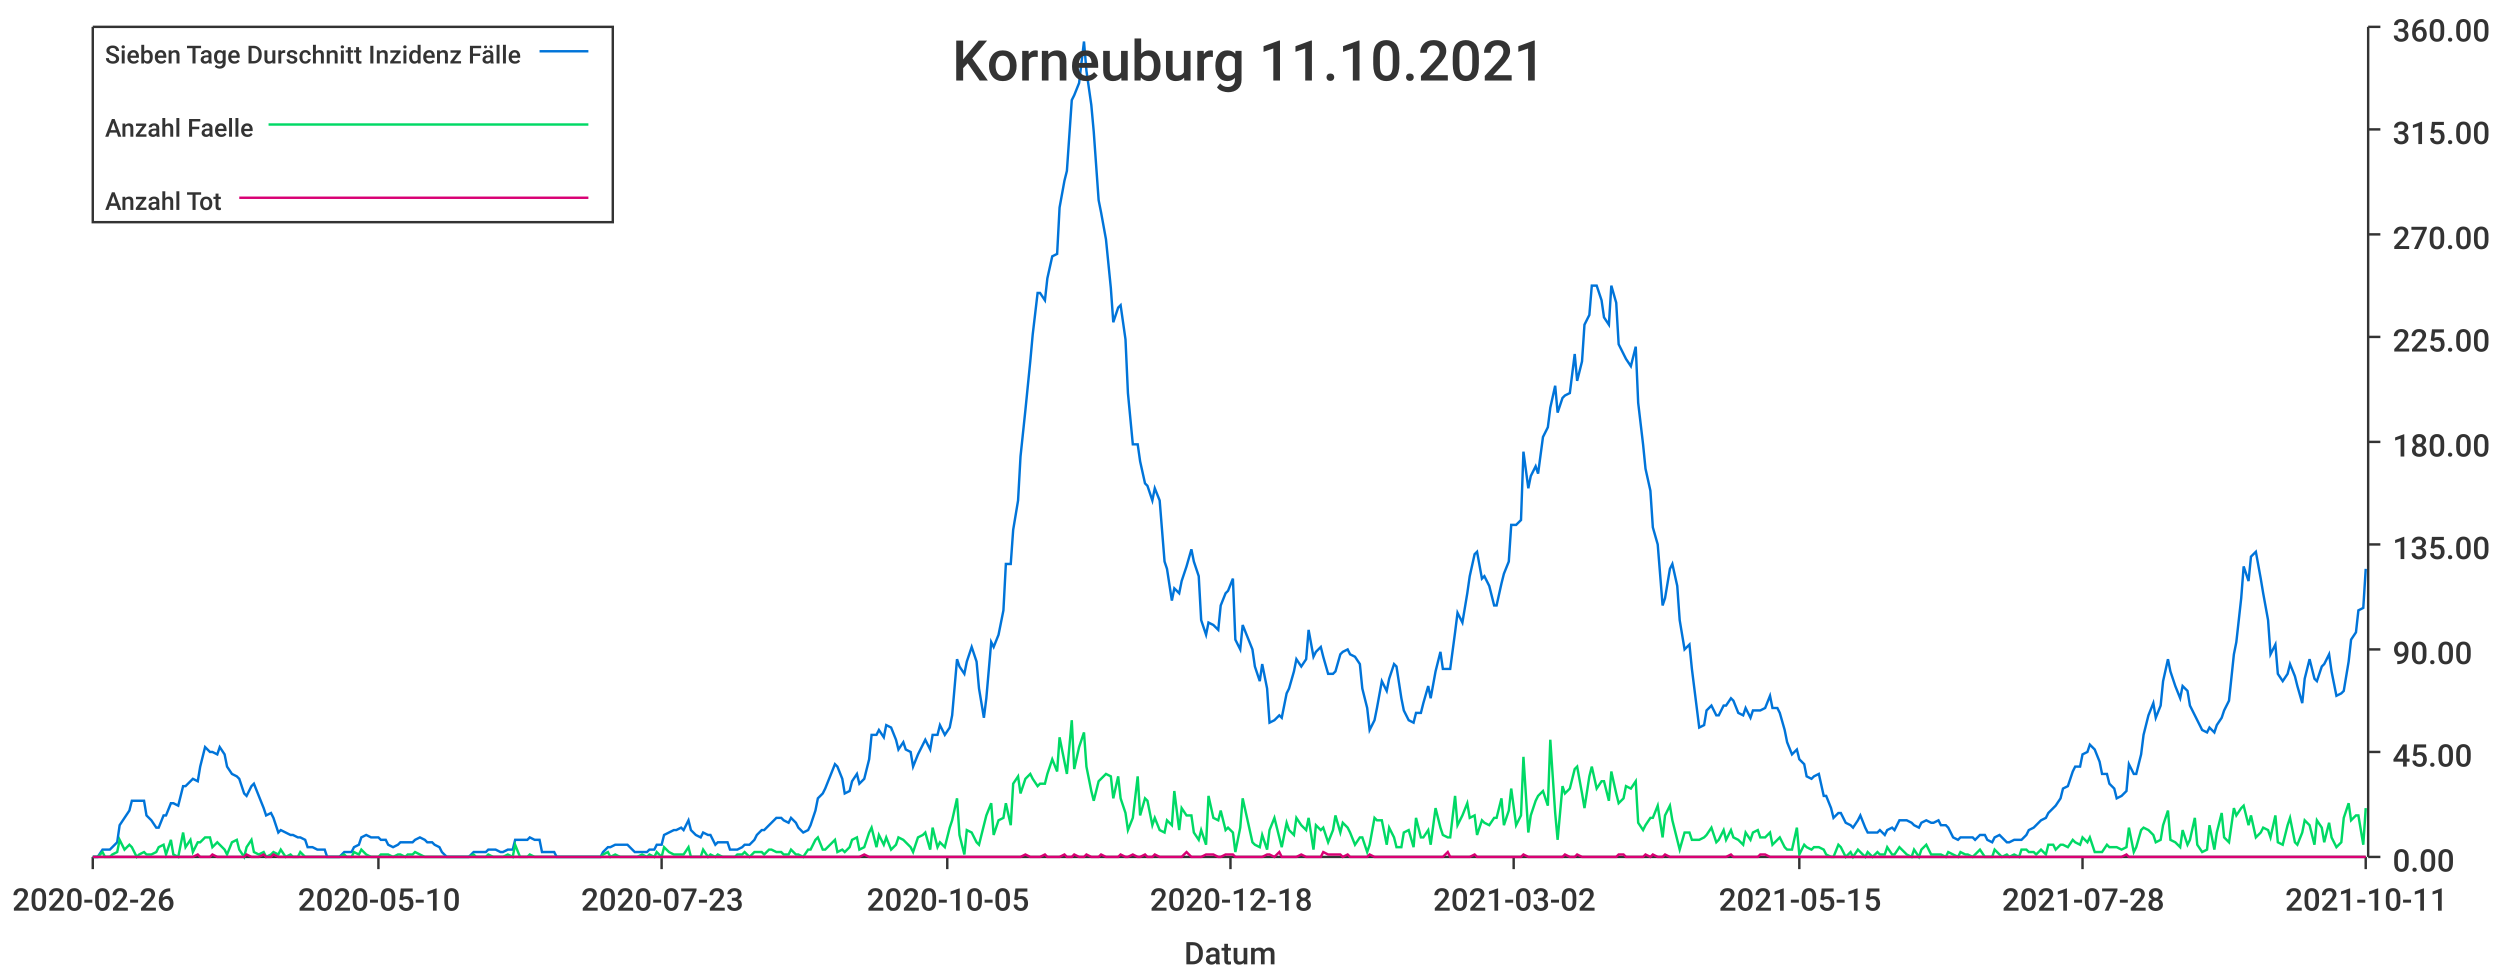
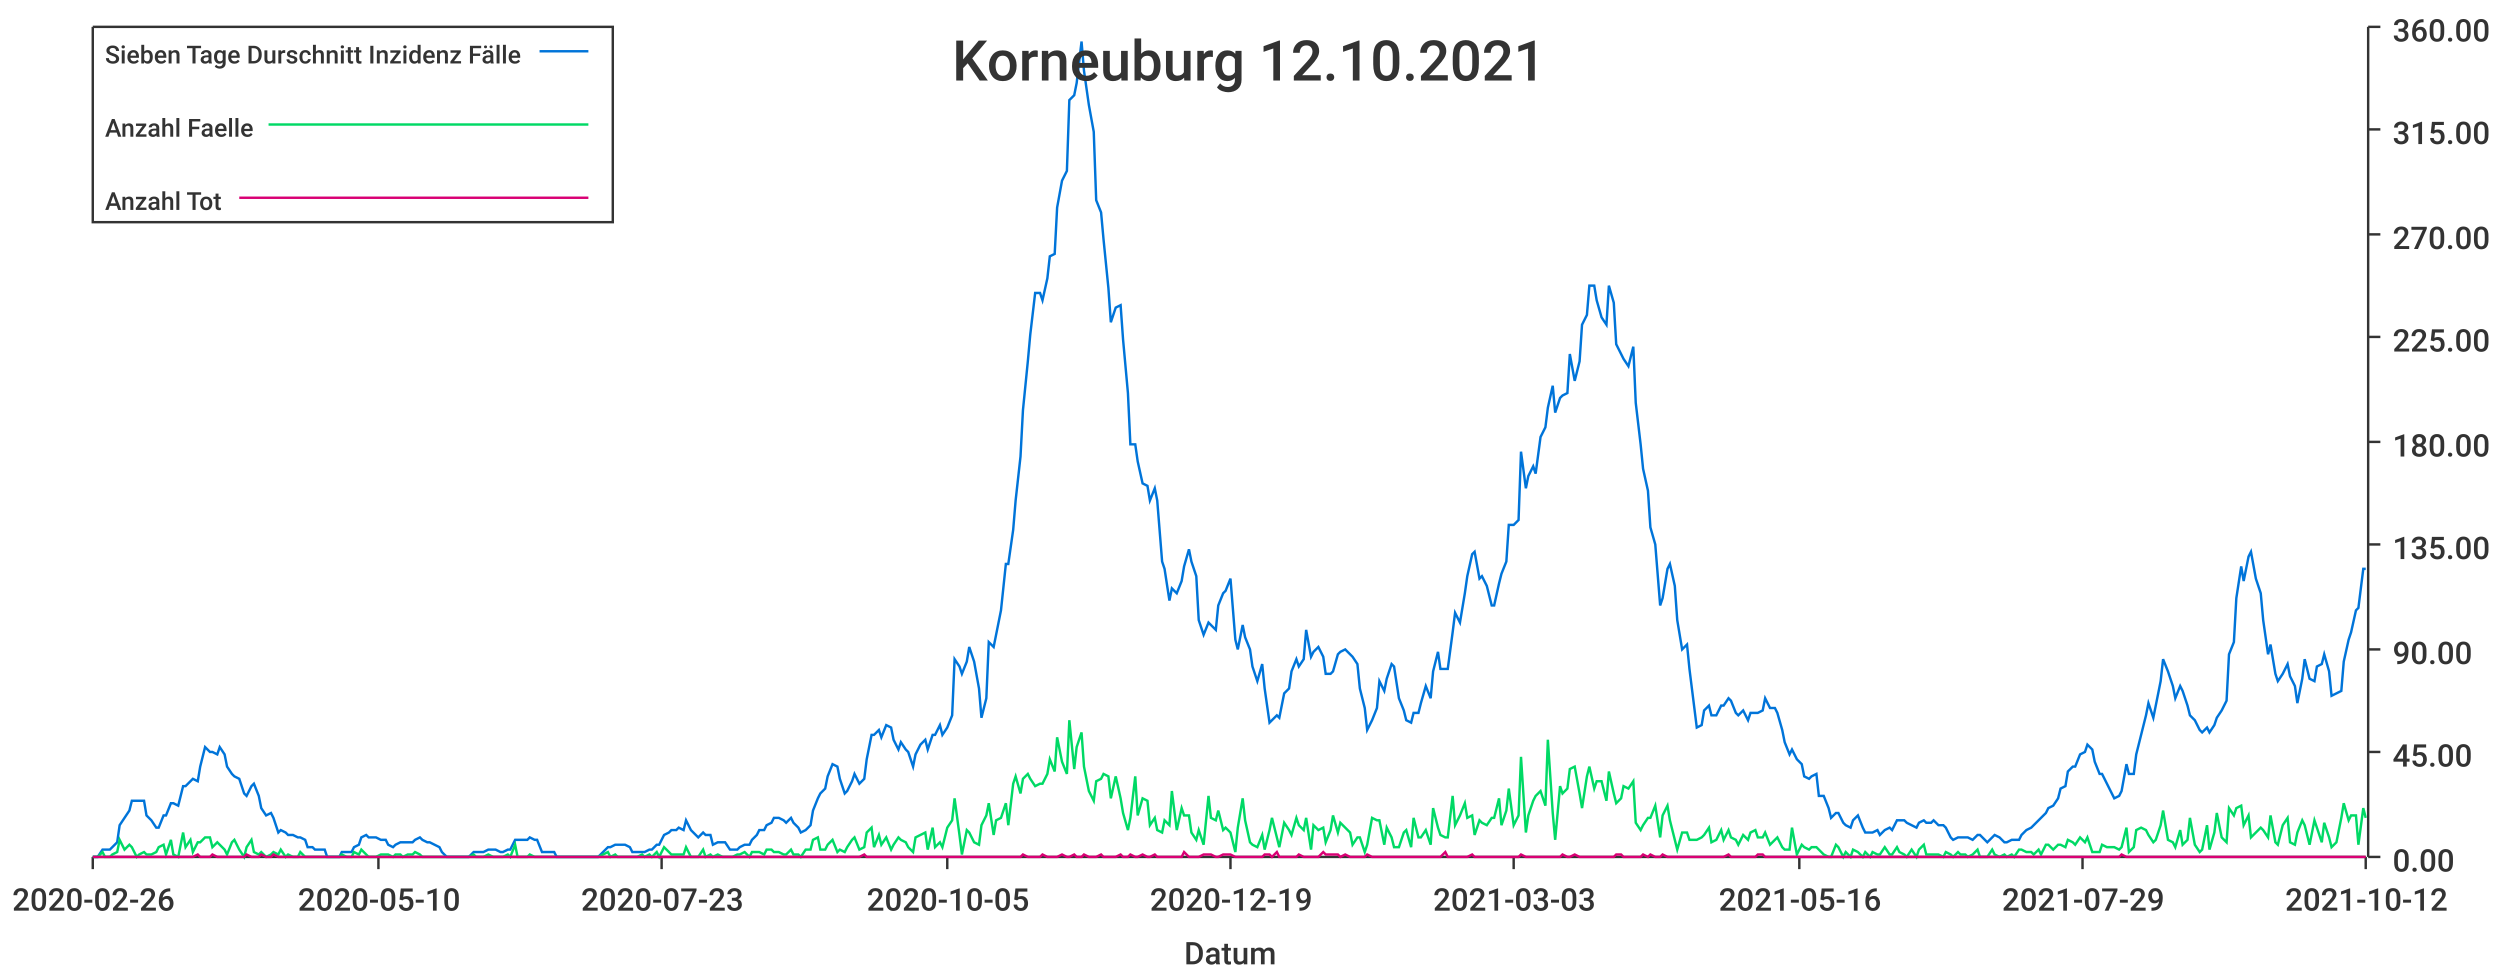
<svg xmlns="http://www.w3.org/2000/svg" width="1024" height="400">\n<path d="M 0 0 L 1024 0 L 1024 400 L 0 400 L 0 0" style="stroke-width:0;stroke:rgba(255,255,255,1.0);fill:rgba(255,255,255,1.0)" />
  <path d="M 38 11 L 969 11 L 969 351 L 38 351 L 38 11" style="stroke-width:0;stroke:rgba(255,255,255,1.0);fill:rgba(255,255,255,1.0)" />
  <path d="M 38 351 L 969 351" style="stroke-width:1;stroke:rgba(51,51,51,1.0);fill:none" />
  <path d="M 38 351 L 38 356" style="stroke-width:1;stroke:rgba(51,51,51,1.0);fill:none" />
  <text x="5" y="373" style="stroke-width:0;stroke:none;fill:rgba(51,51,51,1.0);font-size:12.8px;font-family:'Roboto Medium',sans-serif">2020-02-26</text>
  <path d="M 155 351 L 155 356" style="stroke-width:1;stroke:rgba(51,51,51,1.0);fill:none" />
  <text x="122" y="373" style="stroke-width:0;stroke:none;fill:rgba(51,51,51,1.0);font-size:12.8px;font-family:'Roboto Medium',sans-serif">2020-05-10</text>
  <path d="M 271 351 L 271 356" style="stroke-width:1;stroke:rgba(51,51,51,1.0);fill:none" />
  <text x="238" y="373" style="stroke-width:0;stroke:none;fill:rgba(51,51,51,1.0);font-size:12.8px;font-family:'Roboto Medium',sans-serif">2020-07-23</text>
  <path d="M 388 351 L 388 356" style="stroke-width:1;stroke:rgba(51,51,51,1.0);fill:none" />
  <text x="355" y="373" style="stroke-width:0;stroke:none;fill:rgba(51,51,51,1.0);font-size:12.8px;font-family:'Roboto Medium',sans-serif">2020-10-05</text>
  <path d="M 504 351 L 504 356" style="stroke-width:1;stroke:rgba(51,51,51,1.0);fill:none" />
-   <text x="471" y="373" style="stroke-width:0;stroke:none;fill:rgba(51,51,51,1.0);font-size:12.8px;font-family:'Roboto Medium',sans-serif">2020-12-18</text>
+   <text x="471" y="373" style="stroke-width:0;stroke:none;fill:rgba(51,51,51,1.0);font-size:12.8px;font-family:'Roboto Medium',sans-serif">2020-12-19</text>
  <path d="M 620 351 L 620 356" style="stroke-width:1;stroke:rgba(51,51,51,1.0);fill:none" />
-   <text x="587" y="373" style="stroke-width:0;stroke:none;fill:rgba(51,51,51,1.0);font-size:12.8px;font-family:'Roboto Medium',sans-serif">2021-03-02</text>
+   <text x="587" y="373" style="stroke-width:0;stroke:none;fill:rgba(51,51,51,1.0);font-size:12.8px;font-family:'Roboto Medium',sans-serif">2021-03-03</text>
  <path d="M 737 351 L 737 356" style="stroke-width:1;stroke:rgba(51,51,51,1.0);fill:none" />
-   <text x="704" y="373" style="stroke-width:0;stroke:none;fill:rgba(51,51,51,1.0);font-size:12.8px;font-family:'Roboto Medium',sans-serif">2021-05-15</text>
+   <text x="704" y="373" style="stroke-width:0;stroke:none;fill:rgba(51,51,51,1.0);font-size:12.8px;font-family:'Roboto Medium',sans-serif">2021-05-16</text>
  <path d="M 853 351 L 853 356" style="stroke-width:1;stroke:rgba(51,51,51,1.0);fill:none" />
-   <text x="820" y="373" style="stroke-width:0;stroke:none;fill:rgba(51,51,51,1.0);font-size:12.8px;font-family:'Roboto Medium',sans-serif">2021-07-28</text>
+   <text x="820" y="373" style="stroke-width:0;stroke:none;fill:rgba(51,51,51,1.0);font-size:12.8px;font-family:'Roboto Medium',sans-serif">2021-07-29</text>
  <path d="M 969 351 L 969 356" style="stroke-width:1;stroke:rgba(51,51,51,1.0);fill:none" />
-   <text x="936" y="373" style="stroke-width:0;stroke:none;fill:rgba(51,51,51,1.0);font-size:12.8px;font-family:'Roboto Medium',sans-serif">2021-10-11</text>
+   <text x="936" y="373" style="stroke-width:0;stroke:none;fill:rgba(51,51,51,1.0);font-size:12.8px;font-family:'Roboto Medium',sans-serif">2021-10-12</text>
  <text x="485" y="395" style="stroke-width:0;stroke:none;fill:rgba(51,51,51,1.0);font-size:12.8px;font-family:'Roboto Medium',sans-serif">Datum</text>
  <path d="M 970 351 L 970 11" style="stroke-width:1;stroke:rgba(51,51,51,1.0);fill:none" />
  <path d="M 970 351 L 975 351" style="stroke-width:1;stroke:rgba(51,51,51,1.0);fill:none" />
  <text x="980" y="357" style="stroke-width:0;stroke:none;fill:rgba(51,51,51,1.0);font-size:12.8px;font-family:'Roboto Medium',sans-serif">0.00</text>
  <path d="M 970 308 L 975 308" style="stroke-width:1;stroke:rgba(51,51,51,1.0);fill:none" />
  <text x="980" y="314" style="stroke-width:0;stroke:none;fill:rgba(51,51,51,1.0);font-size:12.8px;font-family:'Roboto Medium',sans-serif">45.00</text>
  <path d="M 970 266 L 975 266" style="stroke-width:1;stroke:rgba(51,51,51,1.0);fill:none" />
  <text x="980" y="272" style="stroke-width:0;stroke:none;fill:rgba(51,51,51,1.0);font-size:12.8px;font-family:'Roboto Medium',sans-serif">90.00</text>
  <path d="M 970 223 L 975 223" style="stroke-width:1;stroke:rgba(51,51,51,1.0);fill:none" />
  <text x="980" y="229" style="stroke-width:0;stroke:none;fill:rgba(51,51,51,1.0);font-size:12.8px;font-family:'Roboto Medium',sans-serif">135.00</text>
  <path d="M 970 181 L 975 181" style="stroke-width:1;stroke:rgba(51,51,51,1.0);fill:none" />
  <text x="980" y="187" style="stroke-width:0;stroke:none;fill:rgba(51,51,51,1.0);font-size:12.8px;font-family:'Roboto Medium',sans-serif">180.00</text>
  <path d="M 970 138 L 975 138" style="stroke-width:1;stroke:rgba(51,51,51,1.0);fill:none" />
  <text x="980" y="144" style="stroke-width:0;stroke:none;fill:rgba(51,51,51,1.0);font-size:12.8px;font-family:'Roboto Medium',sans-serif">225.00</text>
  <path d="M 970 96 L 975 96" style="stroke-width:1;stroke:rgba(51,51,51,1.0);fill:none" />
  <text x="980" y="102" style="stroke-width:0;stroke:none;fill:rgba(51,51,51,1.0);font-size:12.8px;font-family:'Roboto Medium',sans-serif">270.00</text>
  <path d="M 970 53 L 975 53" style="stroke-width:1;stroke:rgba(51,51,51,1.0);fill:none" />
  <text x="980" y="59" style="stroke-width:0;stroke:none;fill:rgba(51,51,51,1.0);font-size:12.8px;font-family:'Roboto Medium',sans-serif">315.00</text>
  <path d="M 970 11 L 975 11" style="stroke-width:1;stroke:rgba(51,51,51,1.0);fill:none" />
  <text x="980" y="17" style="stroke-width:0;stroke:none;fill:rgba(51,51,51,1.0);font-size:12.8px;font-family:'Roboto Medium',sans-serif">360.00</text>
-   <path d="M 38 351 L 40 351 L 42 348 L 43 348 L 45 348 L 46 347 L 48 345 L 49 338 L 51 335 L 53 332 L 54 328 L 56 328 L 57 328 L 59 328 L 60 334 L 62 336 L 64 339 L 65 339 L 67 334 L 68 334 L 70 329 L 71 329 L 73 330 L 75 322 L 76 322 L 78 320 L 79 319 L 81 320 L 82 314 L 84 306 L 86 308 L 87 308 L 89 309 L 90 306 L 92 309 L 93 314 L 95 317 L 97 318 L 98 319 L 100 325 L 101 326 L 103 322 L 104 321 L 106 326 L 108 331 L 109 334 L 111 333 L 112 335 L 114 341 L 115 340 L 117 341 L 119 342 L 120 342 L 122 343 L 123 343 L 125 344 L 126 347 L 128 347 L 130 348 L 131 348 L 133 348 L 134 351 L 136 351 L 137 351 L 139 351 L 141 349 L 142 349 L 144 349 L 145 347 L 147 346 L 148 343 L 150 342 L 152 343 L 153 343 L 155 343 L 156 344 L 158 344 L 159 346 L 161 347 L 163 346 L 164 345 L 166 345 L 167 345 L 169 345 L 170 344 L 172 343 L 174 344 L 175 345 L 177 345 L 178 346 L 180 347 L 181 349 L 183 351 L 185 351 L 186 351 L 188 351 L 189 351 L 191 351 L 192 351 L 194 349 L 195 349 L 197 349 L 199 349 L 200 348 L 202 348 L 203 348 L 205 349 L 206 349 L 208 348 L 210 348 L 211 344 L 213 344 L 214 344 L 216 344 L 217 343 L 219 344 L 221 344 L 222 349 L 224 349 L 225 349 L 227 349 L 228 351 L 230 351 L 232 351 L 233 351 L 235 351 L 236 351 L 238 351 L 239 351 L 241 351 L 243 351 L 244 351 L 246 351 L 247 349 L 249 347 L 250 347 L 252 346 L 254 346 L 255 346 L 257 346 L 258 347 L 260 349 L 261 349 L 263 349 L 265 349 L 266 348 L 268 348 L 269 346 L 271 346 L 272 342 L 274 341 L 276 340 L 277 340 L 279 339 L 280 340 L 282 336 L 283 340 L 285 342 L 287 343 L 288 341 L 290 342 L 291 342 L 293 346 L 294 345 L 296 345 L 298 345 L 299 348 L 301 348 L 302 348 L 304 347 L 305 346 L 307 346 L 309 344 L 310 342 L 312 340 L 313 340 L 315 338 L 316 337 L 318 335 L 320 335 L 321 336 L 323 337 L 324 335 L 326 337 L 327 339 L 329 341 L 331 340 L 332 338 L 334 332 L 335 327 L 337 325 L 338 323 L 340 318 L 342 313 L 343 314 L 345 319 L 346 325 L 348 324 L 349 320 L 351 317 L 352 321 L 354 319 L 356 311 L 357 301 L 359 301 L 360 299 L 362 302 L 363 297 L 365 298 L 367 303 L 368 307 L 370 304 L 371 307 L 373 308 L 374 314 L 376 309 L 378 305 L 379 303 L 381 307 L 382 301 L 384 301 L 385 297 L 387 301 L 389 298 L 390 293 L 392 270 L 393 273 L 395 276 L 396 271 L 398 265 L 400 271 L 401 282 L 403 294 L 404 286 L 406 263 L 407 265 L 409 260 L 411 250 L 412 231 L 414 231 L 415 217 L 417 205 L 418 187 L 420 168 L 422 148 L 423 137 L 425 120 L 426 120 L 428 123 L 429 114 L 431 105 L 433 104 L 434 85 L 436 74 L 437 70 L 439 41 L 440 39 L 442 34 L 444 17 L 445 29 L 447 43 L 448 54 L 450 82 L 451 87 L 453 98 L 455 118 L 456 132 L 458 126 L 459 125 L 461 139 L 462 161 L 464 182 L 466 182 L 467 189 L 469 198 L 470 199 L 472 205 L 473 200 L 475 205 L 477 230 L 478 233 L 480 246 L 481 241 L 483 243 L 484 238 L 486 232 L 488 225 L 489 230 L 491 236 L 492 254 L 494 260 L 495 255 L 497 256 L 499 258 L 500 248 L 502 243 L 503 242 L 505 237 L 506 262 L 508 266 L 509 256 L 511 261 L 513 266 L 514 273 L 516 279 L 517 272 L 519 282 L 520 296 L 522 295 L 524 293 L 525 294 L 527 284 L 528 282 L 530 275 L 531 270 L 533 273 L 535 270 L 536 258 L 538 269 L 539 267 L 541 265 L 542 269 L 544 276 L 546 276 L 547 275 L 549 268 L 550 267 L 552 266 L 553 268 L 555 269 L 557 272 L 558 282 L 560 290 L 561 299 L 563 295 L 564 290 L 566 279 L 568 283 L 569 278 L 571 272 L 572 273 L 574 286 L 575 291 L 577 295 L 579 296 L 580 292 L 582 292 L 583 288 L 585 281 L 586 286 L 588 275 L 590 267 L 591 274 L 593 274 L 594 274 L 596 259 L 597 251 L 599 255 L 601 243 L 602 236 L 604 227 L 605 226 L 607 237 L 608 236 L 610 240 L 612 248 L 613 248 L 615 239 L 616 235 L 618 230 L 619 215 L 621 215 L 623 213 L 624 185 L 626 200 L 627 195 L 629 191 L 630 194 L 632 179 L 634 175 L 635 167 L 637 158 L 638 169 L 640 163 L 641 162 L 643 161 L 645 145 L 646 156 L 648 148 L 649 133 L 651 129 L 652 117 L 654 117 L 656 123 L 657 130 L 659 133 L 660 117 L 662 124 L 663 141 L 665 145 L 666 147 L 668 150 L 670 142 L 671 165 L 673 182 L 674 192 L 676 201 L 677 216 L 679 223 L 681 248 L 682 245 L 684 233 L 685 231 L 687 240 L 688 254 L 690 266 L 692 264 L 693 274 L 695 290 L 696 298 L 698 297 L 699 291 L 701 289 L 703 293 L 704 293 L 706 289 L 707 289 L 709 286 L 710 287 L 712 292 L 714 293 L 715 290 L 717 294 L 718 291 L 720 291 L 721 291 L 723 290 L 725 285 L 726 290 L 728 290 L 729 292 L 731 299 L 732 304 L 734 309 L 736 307 L 737 311 L 739 313 L 740 318 L 742 319 L 743 318 L 745 317 L 747 326 L 748 326 L 750 331 L 751 335 L 753 333 L 754 333 L 756 337 L 758 338 L 759 339 L 761 336 L 762 334 L 764 339 L 765 341 L 767 341 L 769 341 L 770 340 L 772 342 L 773 340 L 775 339 L 776 340 L 778 336 L 780 336 L 781 336 L 783 337 L 784 338 L 786 339 L 787 337 L 789 336 L 791 337 L 792 337 L 794 336 L 795 338 L 797 338 L 798 339 L 800 343 L 802 344 L 803 343 L 805 343 L 806 343 L 808 343 L 809 344 L 811 342 L 813 342 L 814 344 L 816 345 L 817 343 L 819 342 L 820 343 L 822 345 L 823 345 L 825 344 L 827 344 L 828 344 L 830 342 L 831 340 L 833 339 L 834 338 L 836 336 L 838 335 L 839 333 L 841 331 L 842 330 L 844 327 L 845 323 L 847 322 L 849 316 L 850 314 L 852 314 L 853 309 L 855 308 L 856 305 L 858 307 L 860 312 L 861 317 L 863 317 L 864 321 L 866 323 L 867 327 L 869 326 L 871 324 L 872 313 L 874 317 L 875 317 L 877 309 L 878 301 L 880 293 L 882 288 L 883 294 L 885 289 L 886 279 L 888 270 L 889 275 L 891 281 L 893 286 L 894 281 L 896 283 L 897 289 L 899 293 L 900 295 L 902 299 L 904 300 L 905 298 L 907 300 L 908 297 L 910 294 L 911 291 L 913 287 L 915 268 L 916 263 L 918 245 L 919 232 L 921 238 L 922 228 L 924 226 L 926 237 L 927 243 L 929 254 L 930 268 L 932 264 L 933 276 L 935 279 L 937 276 L 938 272 L 940 277 L 941 281 L 943 288 L 944 278 L 946 270 L 948 278 L 949 279 L 951 273 L 952 272 L 954 268 L 955 275 L 957 285 L 959 284 L 960 283 L 962 271 L 963 262 L 965 259 L 966 250 L 968 249 L 969 233" style="stroke-width:1;stroke:rgba(0,116,217,1.0);fill:none" />
-   <path d="M 38 351 L 40 351 L 42 349 L 43 351 L 45 351 L 46 350 L 48 349 L 49 344 L 51 348 L 53 346 L 54 347 L 56 351 L 57 350 L 59 349 L 60 350 L 62 350 L 64 349 L 65 347 L 67 346 L 68 350 L 70 344 L 71 350 L 73 351 L 75 341 L 76 347 L 78 344 L 79 349 L 81 345 L 82 345 L 84 343 L 86 343 L 87 347 L 89 345 L 90 346 L 92 348 L 93 350 L 95 345 L 97 344 L 98 348 L 100 351 L 101 347 L 103 344 L 104 349 L 106 350 L 108 349 L 109 351 L 111 350 L 112 349 L 114 350 L 115 348 L 117 351 L 119 350 L 120 351 L 122 351 L 123 349 L 125 351 L 126 351 L 128 351 L 130 351 L 131 351 L 133 351 L 134 351 L 136 351 L 137 351 L 139 351 L 141 350 L 142 351 L 144 351 L 145 349 L 147 350 L 148 348 L 150 350 L 152 351 L 153 351 L 155 351 L 156 350 L 158 350 L 159 350 L 161 351 L 163 350 L 164 350 L 166 351 L 167 350 L 169 350 L 170 349 L 172 350 L 174 351 L 175 351 L 177 351 L 178 351 L 180 351 L 181 351 L 183 351 L 185 351 L 186 351 L 188 351 L 189 351 L 191 351 L 192 351 L 194 350 L 195 351 L 197 351 L 199 351 L 200 350 L 202 351 L 203 351 L 205 351 L 206 351 L 208 350 L 210 351 L 211 346 L 213 351 L 214 351 L 216 351 L 217 350 L 219 351 L 221 351 L 222 351 L 224 351 L 225 351 L 227 351 L 228 351 L 230 351 L 232 351 L 233 351 L 235 351 L 236 351 L 238 351 L 239 351 L 241 351 L 243 351 L 244 351 L 246 351 L 247 350 L 249 349 L 250 351 L 252 350 L 254 351 L 255 351 L 257 351 L 258 351 L 260 351 L 261 351 L 263 350 L 265 351 L 266 350 L 268 351 L 269 349 L 271 351 L 272 347 L 274 349 L 276 350 L 277 350 L 279 350 L 280 350 L 282 347 L 283 351 L 285 351 L 287 351 L 288 348 L 290 351 L 291 350 L 293 351 L 294 350 L 296 351 L 298 351 L 299 351 L 301 351 L 302 350 L 304 350 L 305 349 L 307 351 L 309 349 L 310 349 L 312 349 L 313 350 L 315 348 L 316 348 L 318 349 L 320 349 L 321 350 L 323 350 L 324 348 L 326 350 L 327 350 L 329 351 L 331 348 L 332 348 L 334 344 L 335 343 L 337 348 L 338 348 L 340 346 L 342 344 L 343 349 L 345 348 L 346 349 L 348 347 L 349 344 L 351 343 L 352 348 L 354 347 L 356 341 L 357 339 L 359 347 L 360 342 L 362 346 L 363 343 L 365 348 L 367 346 L 368 343 L 370 344 L 371 345 L 373 347 L 374 349 L 376 343 L 378 342 L 379 341 L 381 348 L 382 339 L 384 347 L 385 345 L 387 347 L 389 339 L 390 336 L 392 327 L 393 342 L 395 350 L 396 340 L 398 341 L 400 345 L 401 346 L 403 338 L 404 334 L 406 329 L 407 342 L 409 336 L 411 335 L 412 329 L 414 338 L 415 321 L 417 318 L 418 325 L 420 319 L 422 317 L 423 319 L 425 322 L 426 321 L 428 321 L 429 317 L 431 311 L 433 316 L 434 302 L 436 312 L 437 317 L 439 295 L 440 315 L 442 306 L 444 300 L 445 314 L 447 324 L 448 328 L 450 320 L 451 319 L 453 317 L 455 318 L 456 327 L 458 318 L 459 327 L 461 333 L 462 340 L 464 335 L 466 318 L 467 334 L 469 327 L 470 328 L 472 338 L 473 335 L 475 340 L 477 341 L 478 336 L 480 338 L 481 324 L 483 340 L 484 331 L 486 334 L 488 334 L 489 341 L 491 344 L 492 340 L 494 346 L 495 326 L 497 335 L 499 336 L 500 332 L 502 340 L 503 339 L 505 341 L 506 349 L 508 339 L 509 327 L 511 336 L 513 345 L 514 346 L 516 347 L 517 342 L 519 348 L 520 340 L 522 335 L 524 343 L 525 347 L 527 337 L 528 340 L 530 342 L 531 335 L 533 338 L 535 340 L 536 335 L 538 348 L 539 338 L 541 340 L 542 339 L 544 345 L 546 340 L 547 334 L 549 341 L 550 337 L 552 339 L 553 341 L 555 346 L 557 343 L 558 343 L 560 349 L 561 346 L 563 335 L 564 336 L 566 336 L 568 346 L 569 339 L 571 343 L 572 347 L 574 347 L 575 341 L 577 340 L 579 347 L 580 335 L 582 343 L 583 343 L 585 340 L 586 346 L 588 331 L 590 339 L 591 342 L 593 343 L 594 343 L 596 326 L 597 338 L 599 334 L 601 329 L 602 335 L 604 334 L 605 342 L 607 336 L 608 337 L 610 338 L 612 335 L 613 335 L 615 327 L 616 338 L 618 332 L 619 323 L 621 338 L 623 334 L 624 310 L 626 341 L 627 334 L 629 328 L 630 326 L 632 324 L 634 330 L 635 303 L 637 333 L 638 344 L 640 322 L 641 325 L 643 323 L 645 315 L 646 314 L 648 325 L 649 331 L 651 318 L 652 314 L 654 323 L 656 320 L 657 320 L 659 328 L 660 316 L 662 325 L 663 329 L 665 327 L 666 322 L 668 323 L 670 320 L 671 337 L 673 340 L 674 338 L 676 335 L 677 335 L 679 330 L 681 343 L 682 334 L 684 330 L 685 336 L 687 344 L 688 348 L 690 341 L 692 341 L 693 344 L 695 344 L 696 344 L 698 343 L 699 342 L 701 339 L 703 345 L 704 344 L 706 340 L 707 344 L 709 340 L 710 343 L 712 344 L 714 346 L 715 341 L 717 344 L 718 341 L 720 340 L 721 343 L 723 343 L 725 341 L 726 346 L 728 344 L 729 343 L 731 347 L 732 348 L 734 348 L 736 339 L 737 350 L 739 346 L 740 347 L 742 348 L 743 347 L 745 347 L 747 348 L 748 350 L 750 351 L 751 351 L 753 346 L 754 347 L 756 351 L 758 349 L 759 351 L 761 348 L 762 349 L 764 351 L 765 349 L 767 351 L 769 349 L 770 350 L 772 350 L 773 347 L 775 350 L 776 350 L 778 347 L 780 349 L 781 350 L 783 351 L 784 348 L 786 351 L 787 348 L 789 346 L 791 350 L 792 350 L 794 350 L 795 350 L 797 351 L 798 349 L 800 350 L 802 351 L 803 349 L 805 350 L 806 350 L 808 351 L 809 350 L 811 348 L 813 351 L 814 351 L 816 351 L 817 348 L 819 350 L 820 351 L 822 350 L 823 351 L 825 350 L 827 351 L 828 348 L 830 348 L 831 349 L 833 349 L 834 350 L 836 348 L 838 350 L 839 346 L 841 346 L 842 348 L 844 346 L 845 346 L 847 347 L 849 344 L 850 345 L 852 346 L 853 343 L 855 345 L 856 343 L 858 349 L 860 349 L 861 349 L 863 346 L 864 347 L 866 347 L 867 347 L 869 348 L 871 347 L 872 339 L 874 349 L 875 347 L 877 340 L 878 339 L 880 340 L 882 342 L 883 345 L 885 344 L 886 338 L 888 332 L 889 344 L 891 345 L 893 347 L 894 340 L 896 346 L 897 344 L 899 335 L 900 346 L 902 349 L 904 348 L 905 338 L 907 348 L 908 341 L 910 333 L 911 343 L 913 345 L 915 331 L 916 334 L 918 331 L 919 330 L 921 338 L 922 334 L 924 343 L 926 341 L 927 339 L 929 340 L 930 343 L 932 334 L 933 345 L 935 346 L 937 338 L 938 335 L 940 345 L 941 346 L 943 341 L 944 336 L 946 338 L 948 346 L 949 336 L 951 339 L 952 345 L 954 337 L 955 343 L 957 347 L 959 345 L 960 335 L 962 329 L 963 336 L 965 334 L 966 334 L 968 346 L 969 331" style="stroke-width:1;stroke:rgba(0,217,101,1.0);fill:none" />
-   <path d="M 38 351 L 40 351 L 42 351 L 43 351 L 45 351 L 46 351 L 48 351 L 49 351 L 51 351 L 53 351 L 54 351 L 56 351 L 57 351 L 59 351 L 60 351 L 62 351 L 64 351 L 65 351 L 67 351 L 68 351 L 70 351 L 71 351 L 73 351 L 75 351 L 76 351 L 78 351 L 79 351 L 81 350 L 82 351 L 84 351 L 86 351 L 87 350 L 89 351 L 90 351 L 92 351 L 93 351 L 95 351 L 97 351 L 98 351 L 100 351 L 101 350 L 103 351 L 104 351 L 106 351 L 108 350 L 109 351 L 111 351 L 112 350 L 114 351 L 115 351 L 117 351 L 119 351 L 120 351 L 122 351 L 123 351 L 125 351 L 126 351 L 128 351 L 130 351 L 131 351 L 133 351 L 134 351 L 136 351 L 137 351 L 139 351 L 141 351 L 142 351 L 144 351 L 145 351 L 147 351 L 148 351 L 150 351 L 152 351 L 153 351 L 155 351 L 156 351 L 158 351 L 159 351 L 161 351 L 163 351 L 164 351 L 166 351 L 167 351 L 169 351 L 170 351 L 172 351 L 174 351 L 175 351 L 177 351 L 178 351 L 180 351 L 181 351 L 183 351 L 185 351 L 186 351 L 188 351 L 189 351 L 191 351 L 192 351 L 194 351 L 195 351 L 197 351 L 199 351 L 200 351 L 202 351 L 203 351 L 205 351 L 206 351 L 208 351 L 210 351 L 211 351 L 213 351 L 214 351 L 216 351 L 217 351 L 219 351 L 221 351 L 222 351 L 224 351 L 225 351 L 227 351 L 228 351 L 230 351 L 232 351 L 233 351 L 235 351 L 236 351 L 238 351 L 239 351 L 241 351 L 243 351 L 244 351 L 246 351 L 247 351 L 249 351 L 250 351 L 252 351 L 254 351 L 255 351 L 257 351 L 258 351 L 260 351 L 261 351 L 263 351 L 265 351 L 266 351 L 268 351 L 269 351 L 271 351 L 272 351 L 274 351 L 276 351 L 277 351 L 279 351 L 280 351 L 282 351 L 283 351 L 285 351 L 287 351 L 288 351 L 290 351 L 291 351 L 293 351 L 294 351 L 296 351 L 298 351 L 299 351 L 301 351 L 302 351 L 304 351 L 305 351 L 307 351 L 309 351 L 310 351 L 312 351 L 313 351 L 315 351 L 316 351 L 318 351 L 320 351 L 321 351 L 323 351 L 324 351 L 326 351 L 327 351 L 329 351 L 331 351 L 332 351 L 334 351 L 335 351 L 337 351 L 338 351 L 340 351 L 342 351 L 343 351 L 345 351 L 346 351 L 348 351 L 349 351 L 351 351 L 352 351 L 354 350 L 356 351 L 357 351 L 359 351 L 360 351 L 362 351 L 363 351 L 365 351 L 367 351 L 368 351 L 370 351 L 371 351 L 373 351 L 374 351 L 376 351 L 378 351 L 379 351 L 381 351 L 382 351 L 384 351 L 385 351 L 387 351 L 389 351 L 390 351 L 392 351 L 393 351 L 395 351 L 396 351 L 398 351 L 400 351 L 401 351 L 403 351 L 404 351 L 406 351 L 407 351 L 409 351 L 411 351 L 412 351 L 414 351 L 415 351 L 417 351 L 418 351 L 420 350 L 422 351 L 423 351 L 425 351 L 426 351 L 428 350 L 429 351 L 431 351 L 433 351 L 434 351 L 436 350 L 437 351 L 439 351 L 440 350 L 442 351 L 444 351 L 445 350 L 447 351 L 448 351 L 450 351 L 451 350 L 453 351 L 455 351 L 456 351 L 458 351 L 459 350 L 461 351 L 462 351 L 464 350 L 466 351 L 467 351 L 469 350 L 470 351 L 472 351 L 473 350 L 475 351 L 477 351 L 478 351 L 480 351 L 481 351 L 483 351 L 484 351 L 486 349 L 488 351 L 489 351 L 491 351 L 492 351 L 494 350 L 495 350 L 497 350 L 499 351 L 500 351 L 502 350 L 503 350 L 505 350 L 506 351 L 508 351 L 509 351 L 511 351 L 513 351 L 514 351 L 516 351 L 517 351 L 519 350 L 520 350 L 522 351 L 524 349 L 525 351 L 527 351 L 528 351 L 530 351 L 531 351 L 533 350 L 535 351 L 536 351 L 538 351 L 539 351 L 541 351 L 542 349 L 544 350 L 546 350 L 547 350 L 549 350 L 550 351 L 552 350 L 553 351 L 555 351 L 557 351 L 558 351 L 560 351 L 561 350 L 563 351 L 564 351 L 566 351 L 568 351 L 569 351 L 571 351 L 572 351 L 574 351 L 575 351 L 577 351 L 579 351 L 580 351 L 582 351 L 583 351 L 585 351 L 586 351 L 588 351 L 590 351 L 591 351 L 593 349 L 594 351 L 596 351 L 597 351 L 599 351 L 601 351 L 602 351 L 604 350 L 605 351 L 607 351 L 608 351 L 610 351 L 612 351 L 613 351 L 615 351 L 616 351 L 618 351 L 619 351 L 621 351 L 623 351 L 624 350 L 626 351 L 627 351 L 629 351 L 630 351 L 632 351 L 634 351 L 635 351 L 637 351 L 638 351 L 640 351 L 641 350 L 643 351 L 645 351 L 646 350 L 648 351 L 649 351 L 651 351 L 652 351 L 654 351 L 656 351 L 657 351 L 659 351 L 660 351 L 662 351 L 663 350 L 665 350 L 666 351 L 668 351 L 670 351 L 671 351 L 673 351 L 674 350 L 676 351 L 677 350 L 679 351 L 681 351 L 682 350 L 684 351 L 685 351 L 687 351 L 688 351 L 690 351 L 692 351 L 693 351 L 695 351 L 696 351 L 698 351 L 699 351 L 701 351 L 703 351 L 704 351 L 706 351 L 707 351 L 709 350 L 710 351 L 712 351 L 714 351 L 715 351 L 717 351 L 718 351 L 720 351 L 721 350 L 723 350 L 725 351 L 726 351 L 728 351 L 729 351 L 731 351 L 732 351 L 734 351 L 736 351 L 737 351 L 739 351 L 740 351 L 742 351 L 743 351 L 745 351 L 747 351 L 748 351 L 750 351 L 751 351 L 753 351 L 754 351 L 756 351 L 758 351 L 759 351 L 761 351 L 762 351 L 764 351 L 765 351 L 767 351 L 769 351 L 770 351 L 772 351 L 773 351 L 775 351 L 776 351 L 778 351 L 780 351 L 781 351 L 783 351 L 784 351 L 786 351 L 787 351 L 789 351 L 791 351 L 792 351 L 794 351 L 795 351 L 797 351 L 798 351 L 800 351 L 802 351 L 803 351 L 805 351 L 806 351 L 808 351 L 809 351 L 811 351 L 813 351 L 814 351 L 816 351 L 817 351 L 819 351 L 820 351 L 822 351 L 823 351 L 825 351 L 827 351 L 828 351 L 830 351 L 831 351 L 833 351 L 834 351 L 836 351 L 838 351 L 839 351 L 841 351 L 842 351 L 844 351 L 845 351 L 847 351 L 849 351 L 850 351 L 852 351 L 853 351 L 855 351 L 856 351 L 858 351 L 860 351 L 861 351 L 863 351 L 864 351 L 866 351 L 867 351 L 869 351 L 871 350 L 872 351 L 874 351 L 875 351 L 877 351 L 878 351 L 880 351 L 882 351 L 883 351 L 885 351 L 886 351 L 888 351 L 889 351 L 891 351 L 893 351 L 894 351 L 896 351 L 897 351 L 899 351 L 900 351 L 902 351 L 904 351 L 905 351 L 907 351 L 908 351 L 910 351 L 911 351 L 913 351 L 915 351 L 916 351 L 918 351 L 919 351 L 921 351 L 922 351 L 924 351 L 926 351 L 927 351 L 929 351 L 930 351 L 932 351 L 933 351 L 935 351 L 937 351 L 938 351 L 940 351 L 941 351 L 943 351 L 944 351 L 946 351 L 948 351 L 949 351 L 951 351 L 952 351 L 954 351 L 955 351 L 957 351 L 959 351 L 960 351 L 962 351 L 963 351 L 965 351 L 966 351 L 968 351 L 969 351" style="stroke-width:1;stroke:rgba(217,0,116,1.0);fill:none" />
-   <text x="390" y="33" style="stroke-width:0;stroke:none;fill:rgba(51,51,51,1.0);font-size:23.0px;font-family:'Roboto Medium',sans-serif">Korneuburg 11.10.2021</text>
+   <path d="M 38 351 L 40 351 L 42 348 L 43 348 L 45 348 L 46 347 L 48 345 L 49 338 L 51 335 L 53 332 L 54 328 L 56 328 L 57 328 L 59 328 L 60 334 L 62 336 L 64 339 L 65 339 L 67 334 L 68 334 L 70 329 L 71 329 L 73 330 L 75 322 L 76 322 L 78 320 L 79 319 L 81 320 L 82 314 L 84 306 L 86 308 L 87 308 L 89 309 L 90 306 L 92 309 L 93 314 L 95 317 L 96 318 L 98 319 L 100 325 L 101 326 L 103 322 L 104 321 L 106 326 L 107 331 L 109 334 L 111 333 L 112 335 L 114 341 L 115 340 L 117 341 L 118 342 L 120 342 L 122 343 L 123 343 L 125 344 L 126 347 L 128 347 L 129 348 L 131 348 L 133 348 L 134 351 L 136 351 L 137 351 L 139 351 L 140 349 L 142 349 L 144 349 L 145 347 L 147 346 L 148 343 L 150 342 L 151 343 L 153 343 L 154 343 L 156 344 L 158 344 L 159 346 L 161 347 L 162 346 L 164 345 L 165 345 L 167 345 L 169 345 L 170 344 L 172 343 L 173 344 L 175 345 L 176 345 L 178 346 L 180 347 L 181 349 L 183 351 L 184 351 L 186 351 L 187 351 L 189 351 L 191 351 L 192 351 L 194 349 L 195 349 L 197 349 L 198 349 L 200 348 L 202 348 L 203 348 L 205 349 L 206 349 L 208 348 L 209 348 L 211 344 L 212 344 L 214 344 L 216 344 L 217 343 L 219 344 L 220 344 L 222 349 L 223 349 L 225 349 L 227 349 L 228 351 L 230 351 L 231 351 L 233 351 L 234 351 L 236 351 L 238 351 L 239 351 L 241 351 L 242 351 L 244 351 L 245 351 L 247 349 L 249 347 L 250 347 L 252 346 L 253 346 L 255 346 L 256 346 L 258 347 L 259 349 L 261 349 L 263 349 L 264 349 L 266 348 L 267 348 L 269 346 L 270 346 L 272 342 L 274 341 L 275 340 L 277 340 L 278 339 L 280 340 L 281 336 L 283 340 L 285 342 L 286 343 L 288 341 L 289 342 L 291 342 L 292 346 L 294 345 L 296 345 L 297 345 L 299 348 L 300 348 L 302 348 L 303 347 L 305 346 L 307 346 L 308 344 L 310 342 L 311 340 L 313 340 L 314 338 L 316 337 L 317 335 L 319 335 L 321 336 L 322 337 L 324 335 L 325 337 L 327 339 L 328 341 L 330 340 L 332 338 L 333 332 L 335 327 L 336 325 L 338 323 L 339 318 L 341 313 L 343 314 L 344 319 L 346 325 L 347 324 L 349 320 L 350 317 L 352 321 L 354 319 L 355 311 L 357 301 L 358 301 L 360 299 L 361 302 L 363 297 L 365 298 L 366 303 L 368 307 L 369 304 L 371 307 L 372 308 L 374 314 L 375 309 L 377 305 L 379 303 L 380 307 L 382 301 L 383 301 L 385 297 L 386 301 L 388 298 L 390 293 L 391 270 L 393 273 L 394 276 L 396 271 L 397 265 L 399 271 L 401 282 L 402 294 L 404 286 L 405 263 L 407 265 L 408 260 L 410 250 L 412 231 L 413 231 L 415 217 L 416 205 L 418 187 L 419 168 L 421 148 L 422 137 L 424 120 L 426 120 L 427 123 L 429 114 L 430 105 L 432 104 L 433 85 L 435 74 L 437 70 L 438 41 L 440 39 L 441 34 L 443 17 L 444 29 L 446 43 L 448 54 L 449 82 L 451 87 L 452 98 L 454 118 L 455 132 L 457 126 L 459 125 L 460 139 L 462 161 L 463 182 L 465 182 L 466 189 L 468 198 L 470 199 L 471 205 L 473 200 L 474 205 L 476 230 L 477 233 L 479 246 L 480 241 L 482 243 L 484 238 L 485 232 L 487 225 L 488 230 L 490 236 L 491 254 L 493 260 L 495 255 L 496 256 L 498 258 L 499 248 L 501 243 L 502 242 L 504 237 L 506 262 L 507 266 L 509 256 L 510 261 L 512 266 L 513 273 L 515 279 L 517 272 L 518 282 L 520 296 L 521 295 L 523 293 L 524 294 L 526 284 L 528 282 L 529 275 L 531 270 L 532 273 L 534 270 L 535 258 L 537 269 L 538 267 L 540 265 L 542 269 L 543 276 L 545 276 L 546 275 L 548 268 L 549 267 L 551 266 L 553 268 L 554 269 L 556 272 L 557 282 L 559 290 L 560 299 L 562 295 L 564 290 L 565 279 L 567 283 L 568 278 L 570 272 L 571 273 L 573 286 L 575 291 L 576 295 L 578 296 L 579 292 L 581 292 L 582 288 L 584 281 L 586 286 L 587 275 L 589 267 L 590 274 L 592 274 L 593 274 L 595 259 L 596 251 L 598 255 L 600 243 L 601 236 L 603 227 L 604 226 L 606 237 L 607 236 L 609 240 L 611 248 L 612 248 L 614 239 L 615 235 L 617 230 L 618 215 L 620 215 L 622 213 L 623 185 L 625 200 L 626 195 L 628 191 L 629 194 L 631 179 L 633 175 L 634 167 L 636 158 L 637 169 L 639 163 L 640 162 L 642 161 L 643 145 L 645 156 L 647 148 L 648 133 L 650 129 L 651 117 L 653 117 L 654 123 L 656 130 L 658 133 L 659 117 L 661 124 L 662 141 L 664 145 L 665 147 L 667 150 L 669 142 L 670 165 L 672 182 L 673 192 L 675 201 L 676 216 L 678 223 L 680 248 L 681 245 L 683 233 L 684 231 L 686 240 L 687 254 L 689 266 L 691 264 L 692 274 L 694 290 L 695 298 L 697 297 L 698 291 L 700 289 L 701 293 L 703 293 L 705 289 L 706 289 L 708 286 L 709 287 L 711 292 L 712 293 L 714 291 L 716 295 L 717 292 L 719 292 L 720 292 L 722 291 L 723 286 L 725 290 L 727 290 L 728 292 L 730 299 L 731 304 L 733 309 L 734 307 L 736 311 L 738 313 L 739 318 L 741 319 L 742 318 L 744 317 L 745 326 L 747 326 L 749 331 L 750 335 L 752 333 L 753 333 L 755 337 L 756 338 L 758 339 L 759 336 L 761 334 L 763 339 L 764 341 L 766 341 L 767 341 L 769 340 L 770 342 L 772 340 L 774 339 L 775 340 L 777 336 L 778 336 L 780 336 L 781 337 L 783 338 L 785 339 L 786 337 L 788 336 L 789 337 L 791 337 L 792 336 L 794 338 L 796 338 L 797 339 L 799 343 L 800 344 L 802 343 L 803 343 L 805 343 L 806 343 L 808 344 L 810 342 L 811 342 L 813 344 L 814 345 L 816 343 L 817 342 L 819 343 L 821 345 L 822 345 L 824 344 L 825 344 L 827 344 L 828 342 L 830 340 L 832 339 L 833 338 L 835 336 L 836 335 L 838 333 L 839 331 L 841 330 L 843 327 L 844 323 L 846 322 L 847 316 L 849 314 L 850 314 L 852 309 L 854 308 L 855 305 L 857 307 L 858 312 L 860 317 L 861 317 L 863 321 L 864 323 L 866 327 L 868 326 L 869 324 L 871 313 L 872 317 L 874 317 L 875 309 L 877 301 L 879 293 L 880 288 L 882 294 L 883 289 L 885 279 L 886 270 L 888 275 L 890 281 L 891 286 L 893 281 L 894 283 L 896 289 L 897 293 L 899 295 L 901 299 L 902 300 L 904 298 L 905 300 L 907 297 L 908 294 L 910 291 L 912 287 L 913 268 L 915 263 L 916 245 L 918 232 L 919 238 L 921 228 L 922 226 L 924 237 L 926 243 L 927 254 L 929 268 L 930 264 L 932 276 L 933 279 L 935 276 L 937 272 L 938 277 L 940 281 L 941 288 L 943 278 L 944 270 L 946 278 L 948 279 L 949 273 L 951 272 L 952 268 L 954 275 L 955 285 L 957 284 L 959 283 L 960 271 L 962 262 L 963 259 L 965 250 L 966 249 L 968 233 L 969 233" style="stroke-width:1;stroke:rgba(0,116,217,1.0);fill:none" />
+   <path d="M 38 351 L 40 351 L 42 349 L 43 351 L 45 351 L 46 350 L 48 349 L 49 344 L 51 348 L 53 346 L 54 347 L 56 351 L 57 350 L 59 349 L 60 350 L 62 350 L 64 349 L 65 347 L 67 346 L 68 350 L 70 344 L 71 350 L 73 351 L 75 341 L 76 347 L 78 344 L 79 349 L 81 345 L 82 345 L 84 343 L 86 343 L 87 347 L 89 345 L 90 346 L 92 348 L 93 350 L 95 345 L 96 344 L 98 348 L 100 351 L 101 347 L 103 344 L 104 349 L 106 350 L 107 349 L 109 351 L 111 350 L 112 349 L 114 350 L 115 348 L 117 351 L 118 350 L 120 351 L 122 351 L 123 349 L 125 351 L 126 351 L 128 351 L 129 351 L 131 351 L 133 351 L 134 351 L 136 351 L 137 351 L 139 351 L 140 350 L 142 351 L 144 351 L 145 349 L 147 350 L 148 348 L 150 350 L 151 351 L 153 351 L 154 351 L 156 350 L 158 350 L 159 350 L 161 351 L 162 350 L 164 350 L 165 351 L 167 350 L 169 350 L 170 349 L 172 350 L 173 351 L 175 351 L 176 351 L 178 351 L 180 351 L 181 351 L 183 351 L 184 351 L 186 351 L 187 351 L 189 351 L 191 351 L 192 351 L 194 350 L 195 351 L 197 351 L 198 351 L 200 350 L 202 351 L 203 351 L 205 351 L 206 351 L 208 350 L 209 351 L 211 346 L 212 351 L 214 351 L 216 351 L 217 350 L 219 351 L 220 351 L 222 351 L 223 351 L 225 351 L 227 351 L 228 351 L 230 351 L 231 351 L 233 351 L 234 351 L 236 351 L 238 351 L 239 351 L 241 351 L 242 351 L 244 351 L 245 351 L 247 350 L 249 349 L 250 351 L 252 350 L 253 351 L 255 351 L 256 351 L 258 351 L 259 351 L 261 351 L 263 350 L 264 351 L 266 350 L 267 351 L 269 349 L 270 351 L 272 347 L 274 349 L 275 350 L 277 350 L 278 350 L 280 350 L 281 347 L 283 351 L 285 351 L 286 351 L 288 348 L 289 351 L 291 350 L 292 351 L 294 350 L 296 351 L 297 351 L 299 351 L 300 351 L 302 350 L 303 350 L 305 349 L 307 351 L 308 349 L 310 349 L 311 349 L 313 350 L 314 348 L 316 348 L 317 349 L 319 349 L 321 350 L 322 350 L 324 348 L 325 350 L 327 350 L 328 351 L 330 348 L 332 348 L 333 344 L 335 343 L 336 348 L 338 348 L 339 346 L 341 344 L 343 349 L 344 348 L 346 349 L 347 347 L 349 344 L 350 343 L 352 348 L 354 347 L 355 341 L 357 339 L 358 347 L 360 342 L 361 346 L 363 343 L 365 348 L 366 346 L 368 343 L 369 344 L 371 345 L 372 347 L 374 349 L 375 343 L 377 342 L 379 341 L 380 348 L 382 339 L 383 347 L 385 345 L 386 347 L 388 339 L 390 336 L 391 327 L 393 342 L 394 350 L 396 340 L 397 341 L 399 345 L 401 346 L 402 338 L 404 334 L 405 329 L 407 342 L 408 336 L 410 335 L 412 329 L 413 338 L 415 321 L 416 318 L 418 325 L 419 319 L 421 317 L 422 319 L 424 322 L 426 321 L 427 321 L 429 317 L 430 311 L 432 316 L 433 302 L 435 312 L 437 317 L 438 295 L 440 315 L 441 306 L 443 300 L 444 314 L 446 324 L 448 328 L 449 320 L 451 319 L 452 317 L 454 318 L 455 327 L 457 318 L 459 327 L 460 333 L 462 340 L 463 335 L 465 318 L 466 334 L 468 327 L 470 328 L 471 338 L 473 335 L 474 340 L 476 341 L 477 336 L 479 338 L 480 324 L 482 340 L 484 331 L 485 334 L 487 334 L 488 341 L 490 344 L 491 340 L 493 346 L 495 326 L 496 335 L 498 336 L 499 332 L 501 340 L 502 339 L 504 341 L 506 349 L 507 339 L 509 327 L 510 336 L 512 345 L 513 346 L 515 347 L 517 342 L 518 348 L 520 340 L 521 335 L 523 343 L 524 347 L 526 337 L 528 340 L 529 342 L 531 335 L 532 338 L 534 340 L 535 335 L 537 348 L 538 338 L 540 340 L 542 339 L 543 345 L 545 340 L 546 334 L 548 341 L 549 337 L 551 339 L 553 341 L 554 346 L 556 343 L 557 343 L 559 349 L 560 346 L 562 335 L 564 336 L 565 336 L 567 346 L 568 339 L 570 343 L 571 347 L 573 347 L 575 341 L 576 340 L 578 347 L 579 335 L 581 343 L 582 343 L 584 340 L 586 346 L 587 331 L 589 339 L 590 342 L 592 343 L 593 343 L 595 326 L 596 338 L 598 334 L 600 329 L 601 335 L 603 334 L 604 342 L 606 336 L 607 337 L 609 338 L 611 335 L 612 335 L 614 327 L 615 338 L 617 332 L 618 323 L 620 338 L 622 334 L 623 310 L 625 341 L 626 334 L 628 328 L 629 326 L 631 324 L 633 330 L 634 303 L 636 333 L 637 344 L 639 322 L 640 325 L 642 323 L 643 315 L 645 314 L 647 325 L 648 331 L 650 318 L 651 314 L 653 323 L 654 320 L 656 320 L 658 328 L 659 316 L 661 325 L 662 329 L 664 327 L 665 322 L 667 323 L 669 320 L 670 337 L 672 340 L 673 338 L 675 335 L 676 335 L 678 330 L 680 343 L 681 334 L 683 330 L 684 336 L 686 344 L 687 348 L 689 341 L 691 341 L 692 344 L 694 344 L 695 344 L 697 343 L 698 342 L 700 339 L 701 345 L 703 344 L 705 340 L 706 344 L 708 340 L 709 343 L 711 344 L 712 346 L 714 342 L 716 344 L 717 341 L 719 340 L 720 343 L 722 343 L 723 341 L 725 346 L 727 344 L 728 343 L 730 347 L 731 348 L 733 348 L 734 339 L 736 350 L 738 346 L 739 347 L 741 348 L 742 347 L 744 347 L 745 348 L 747 350 L 749 351 L 750 351 L 752 346 L 753 347 L 755 351 L 756 349 L 758 351 L 759 348 L 761 349 L 763 351 L 764 349 L 766 351 L 767 349 L 769 350 L 770 350 L 772 347 L 774 350 L 775 350 L 777 347 L 778 349 L 780 350 L 781 351 L 783 348 L 785 351 L 786 348 L 788 346 L 789 350 L 791 350 L 792 350 L 794 350 L 796 351 L 797 349 L 799 350 L 800 351 L 802 349 L 803 350 L 805 350 L 806 351 L 808 350 L 810 348 L 811 351 L 813 351 L 814 351 L 816 348 L 817 350 L 819 351 L 821 350 L 822 351 L 824 350 L 825 351 L 827 348 L 828 348 L 830 349 L 832 349 L 833 350 L 835 348 L 836 350 L 838 346 L 839 346 L 841 348 L 843 346 L 844 346 L 846 347 L 847 344 L 849 345 L 850 346 L 852 343 L 854 345 L 855 343 L 857 349 L 858 349 L 860 349 L 861 346 L 863 347 L 864 347 L 866 347 L 868 348 L 869 347 L 871 339 L 872 349 L 874 347 L 875 340 L 877 339 L 879 340 L 880 342 L 882 345 L 883 344 L 885 338 L 886 332 L 888 344 L 890 345 L 891 347 L 893 340 L 894 346 L 896 344 L 897 335 L 899 346 L 901 349 L 902 348 L 904 338 L 905 348 L 907 341 L 908 333 L 910 343 L 912 345 L 913 331 L 915 334 L 916 331 L 918 330 L 919 338 L 921 334 L 922 343 L 924 341 L 926 339 L 927 340 L 929 343 L 930 334 L 932 345 L 933 346 L 935 338 L 937 335 L 938 345 L 940 346 L 941 341 L 943 336 L 944 338 L 946 346 L 948 336 L 949 339 L 951 345 L 952 337 L 954 343 L 955 347 L 957 345 L 959 335 L 960 329 L 962 336 L 963 334 L 965 334 L 966 346 L 968 331 L 969 335" style="stroke-width:1;stroke:rgba(0,217,101,1.0);fill:none" />
+   <path d="M 38 351 L 40 351 L 42 351 L 43 351 L 45 351 L 46 351 L 48 351 L 49 351 L 51 351 L 53 351 L 54 351 L 56 351 L 57 351 L 59 351 L 60 351 L 62 351 L 64 351 L 65 351 L 67 351 L 68 351 L 70 351 L 71 351 L 73 351 L 75 351 L 76 351 L 78 351 L 79 351 L 81 350 L 82 351 L 84 351 L 86 351 L 87 350 L 89 351 L 90 351 L 92 351 L 93 351 L 95 351 L 96 351 L 98 351 L 100 351 L 101 350 L 103 351 L 104 351 L 106 351 L 107 350 L 109 351 L 111 351 L 112 350 L 114 351 L 115 351 L 117 351 L 118 351 L 120 351 L 122 351 L 123 351 L 125 351 L 126 351 L 128 351 L 129 351 L 131 351 L 133 351 L 134 351 L 136 351 L 137 351 L 139 351 L 140 351 L 142 351 L 144 351 L 145 351 L 147 351 L 148 351 L 150 351 L 151 351 L 153 351 L 154 351 L 156 351 L 158 351 L 159 351 L 161 351 L 162 351 L 164 351 L 165 351 L 167 351 L 169 351 L 170 351 L 172 351 L 173 351 L 175 351 L 176 351 L 178 351 L 180 351 L 181 351 L 183 351 L 184 351 L 186 351 L 187 351 L 189 351 L 191 351 L 192 351 L 194 351 L 195 351 L 197 351 L 198 351 L 200 351 L 202 351 L 203 351 L 205 351 L 206 351 L 208 351 L 209 351 L 211 351 L 212 351 L 214 351 L 216 351 L 217 351 L 219 351 L 220 351 L 222 351 L 223 351 L 225 351 L 227 351 L 228 351 L 230 351 L 231 351 L 233 351 L 234 351 L 236 351 L 238 351 L 239 351 L 241 351 L 242 351 L 244 351 L 245 351 L 247 351 L 249 351 L 250 351 L 252 351 L 253 351 L 255 351 L 256 351 L 258 351 L 259 351 L 261 351 L 263 351 L 264 351 L 266 351 L 267 351 L 269 351 L 270 351 L 272 351 L 274 351 L 275 351 L 277 351 L 278 351 L 280 351 L 281 351 L 283 351 L 285 351 L 286 351 L 288 351 L 289 351 L 291 351 L 292 351 L 294 351 L 296 351 L 297 351 L 299 351 L 300 351 L 302 351 L 303 351 L 305 351 L 307 351 L 308 351 L 310 351 L 311 351 L 313 351 L 314 351 L 316 351 L 317 351 L 319 351 L 321 351 L 322 351 L 324 351 L 325 351 L 327 351 L 328 351 L 330 351 L 332 351 L 333 351 L 335 351 L 336 351 L 338 351 L 339 351 L 341 351 L 343 351 L 344 351 L 346 351 L 347 351 L 349 351 L 350 351 L 352 351 L 354 350 L 355 351 L 357 351 L 358 351 L 360 351 L 361 351 L 363 351 L 365 351 L 366 351 L 368 351 L 369 351 L 371 351 L 372 351 L 374 351 L 375 351 L 377 351 L 379 351 L 380 351 L 382 351 L 383 351 L 385 351 L 386 351 L 388 351 L 390 351 L 391 351 L 393 351 L 394 351 L 396 351 L 397 351 L 399 351 L 401 351 L 402 351 L 404 351 L 405 351 L 407 351 L 408 351 L 410 351 L 412 351 L 413 351 L 415 351 L 416 351 L 418 351 L 419 350 L 421 351 L 422 351 L 424 351 L 426 351 L 427 350 L 429 351 L 430 351 L 432 351 L 433 351 L 435 350 L 437 351 L 438 351 L 440 350 L 441 351 L 443 351 L 444 350 L 446 351 L 448 351 L 449 351 L 451 350 L 452 351 L 454 351 L 455 351 L 457 351 L 459 350 L 460 351 L 462 351 L 463 350 L 465 351 L 466 351 L 468 350 L 470 351 L 471 351 L 473 350 L 474 351 L 476 351 L 477 351 L 479 351 L 480 351 L 482 351 L 484 351 L 485 349 L 487 351 L 488 351 L 490 351 L 491 351 L 493 350 L 495 350 L 496 350 L 498 351 L 499 351 L 501 350 L 502 350 L 504 350 L 506 351 L 507 351 L 509 351 L 510 351 L 512 351 L 513 351 L 515 351 L 517 351 L 518 350 L 520 350 L 521 351 L 523 349 L 524 351 L 526 351 L 528 351 L 529 351 L 531 351 L 532 350 L 534 351 L 535 351 L 537 351 L 538 351 L 540 351 L 542 349 L 543 350 L 545 350 L 546 350 L 548 350 L 549 351 L 551 350 L 553 351 L 554 351 L 556 351 L 557 351 L 559 351 L 560 350 L 562 351 L 564 351 L 565 351 L 567 351 L 568 351 L 570 351 L 571 351 L 573 351 L 575 351 L 576 351 L 578 351 L 579 351 L 581 351 L 582 351 L 584 351 L 586 351 L 587 351 L 589 351 L 590 351 L 592 349 L 593 351 L 595 351 L 596 351 L 598 351 L 600 351 L 601 351 L 603 350 L 604 351 L 606 351 L 607 351 L 609 351 L 611 351 L 612 351 L 614 351 L 615 351 L 617 351 L 618 351 L 620 351 L 622 351 L 623 350 L 625 351 L 626 351 L 628 351 L 629 351 L 631 351 L 633 351 L 634 351 L 636 351 L 637 351 L 639 351 L 640 350 L 642 351 L 643 351 L 645 350 L 647 351 L 648 351 L 650 351 L 651 351 L 653 351 L 654 351 L 656 351 L 658 351 L 659 351 L 661 351 L 662 350 L 664 350 L 665 351 L 667 351 L 669 351 L 670 351 L 672 351 L 673 350 L 675 351 L 676 350 L 678 351 L 680 351 L 681 350 L 683 351 L 684 351 L 686 351 L 687 351 L 689 351 L 691 351 L 692 351 L 694 351 L 695 351 L 697 351 L 698 351 L 700 351 L 701 351 L 703 351 L 705 351 L 706 351 L 708 350 L 709 351 L 711 351 L 712 351 L 714 351 L 716 351 L 717 351 L 719 351 L 720 350 L 722 350 L 723 351 L 725 351 L 727 351 L 728 351 L 730 351 L 731 351 L 733 351 L 734 351 L 736 351 L 738 351 L 739 351 L 741 351 L 742 351 L 744 351 L 745 351 L 747 351 L 749 351 L 750 351 L 752 351 L 753 351 L 755 351 L 756 351 L 758 351 L 759 351 L 761 351 L 763 351 L 764 351 L 766 351 L 767 351 L 769 351 L 770 351 L 772 351 L 774 351 L 775 351 L 777 351 L 778 351 L 780 351 L 781 351 L 783 351 L 785 351 L 786 351 L 788 351 L 789 351 L 791 351 L 792 351 L 794 351 L 796 351 L 797 351 L 799 351 L 800 351 L 802 351 L 803 351 L 805 351 L 806 351 L 808 351 L 810 351 L 811 351 L 813 351 L 814 351 L 816 351 L 817 351 L 819 351 L 821 351 L 822 351 L 824 351 L 825 351 L 827 351 L 828 351 L 830 351 L 832 351 L 833 351 L 835 351 L 836 351 L 838 351 L 839 351 L 841 351 L 843 351 L 844 351 L 846 351 L 847 351 L 849 351 L 850 351 L 852 351 L 854 351 L 855 351 L 857 351 L 858 351 L 860 351 L 861 351 L 863 351 L 864 351 L 866 351 L 868 351 L 869 350 L 871 351 L 872 351 L 874 351 L 875 351 L 877 351 L 879 351 L 880 351 L 882 351 L 883 351 L 885 351 L 886 351 L 888 351 L 890 351 L 891 351 L 893 351 L 894 351 L 896 351 L 897 351 L 899 351 L 901 351 L 902 351 L 904 351 L 905 351 L 907 351 L 908 351 L 910 351 L 912 351 L 913 351 L 915 351 L 916 351 L 918 351 L 919 351 L 921 351 L 922 351 L 924 351 L 926 351 L 927 351 L 929 351 L 930 351 L 932 351 L 933 351 L 935 351 L 937 351 L 938 351 L 940 351 L 941 351 L 943 351 L 944 351 L 946 351 L 948 351 L 949 351 L 951 351 L 952 351 L 954 351 L 955 351 L 957 351 L 959 351 L 960 351 L 962 351 L 963 351 L 965 351 L 966 351 L 968 351 L 969 351" style="stroke-width:1;stroke:rgba(217,0,116,1.0);fill:none" />
+   <text x="390" y="33" style="stroke-width:0;stroke:none;fill:rgba(51,51,51,1.0);font-size:23.0px;font-family:'Roboto Medium',sans-serif">Korneuburg 12.10.2021</text>
  <path d="M 38 11 L 251 11 L 251 91 L 38 91 L 38 11" style="stroke-width:1;stroke:rgba(51,51,51,1.0);fill:rgba(255,255,255,1.0)" />
  <text x="43" y="26" style="stroke-width:0;stroke:none;fill:rgba(51,51,51,1.0);font-size:10.2px;font-family:'Roboto Medium',sans-serif">Sieben Tage Durschnitt Inzidenz Fälle</text>
  <path d="M 221 21 L 241 21" style="stroke-width:1;stroke:rgba(0,116,217,1.0);fill:none" />
  <text x="43" y="56" style="stroke-width:0;stroke:none;fill:rgba(51,51,51,1.0);font-size:10.2px;font-family:'Roboto Medium',sans-serif">Anzahl Faelle</text>
  <path d="M 110 51 L 241 51" style="stroke-width:1;stroke:rgba(0,217,101,1.0);fill:none" />
  <text x="43" y="86" style="stroke-width:0;stroke:none;fill:rgba(51,51,51,1.0);font-size:10.2px;font-family:'Roboto Medium',sans-serif">Anzahl Tot</text>
  <path d="M 98 81 L 241 81" style="stroke-width:1;stroke:rgba(217,0,116,1.0);fill:none" />
</svg>
